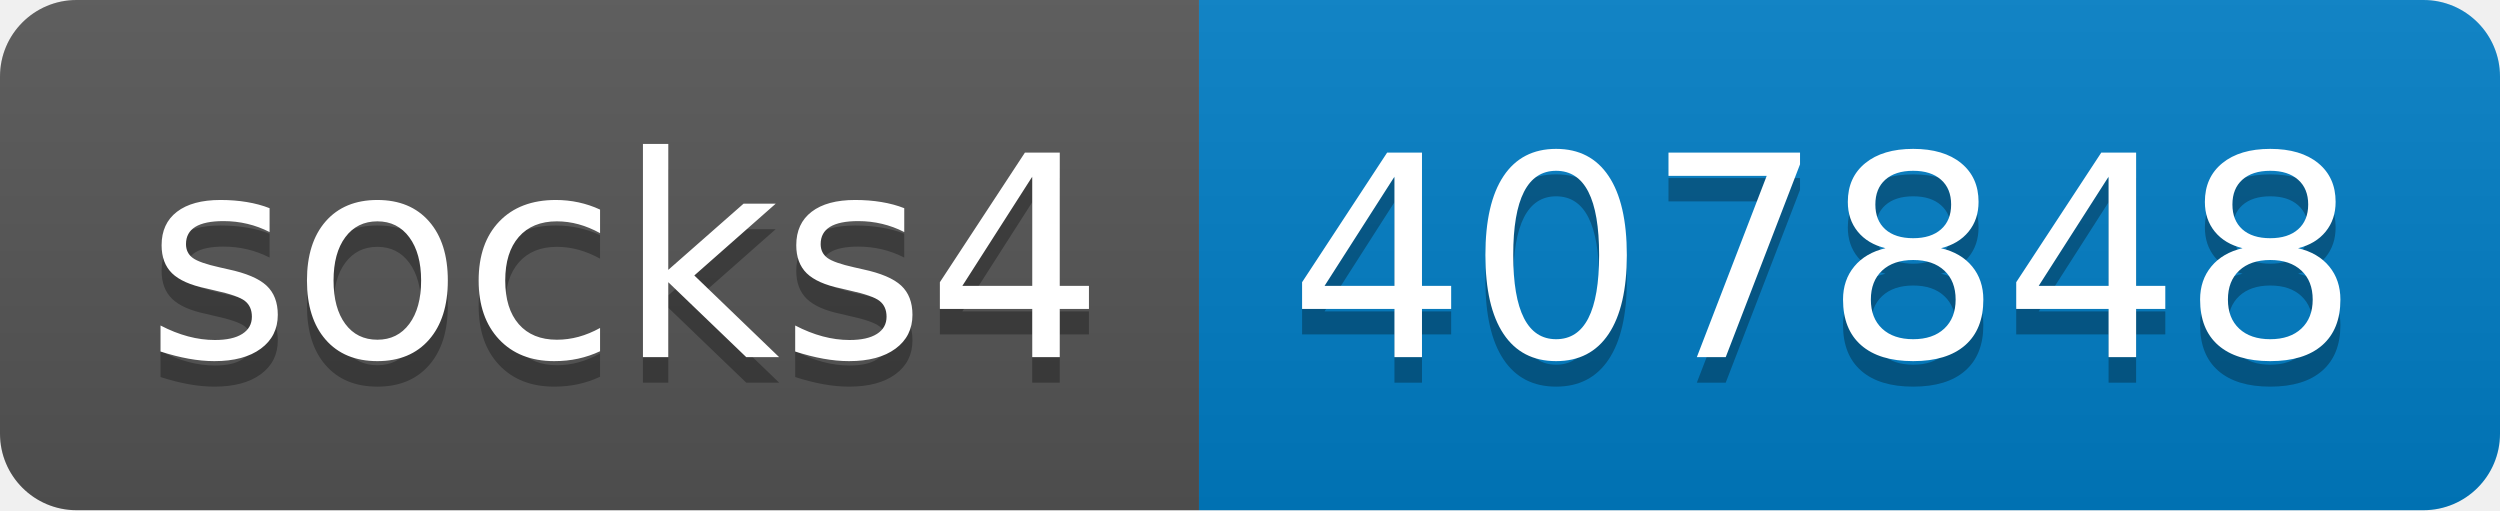
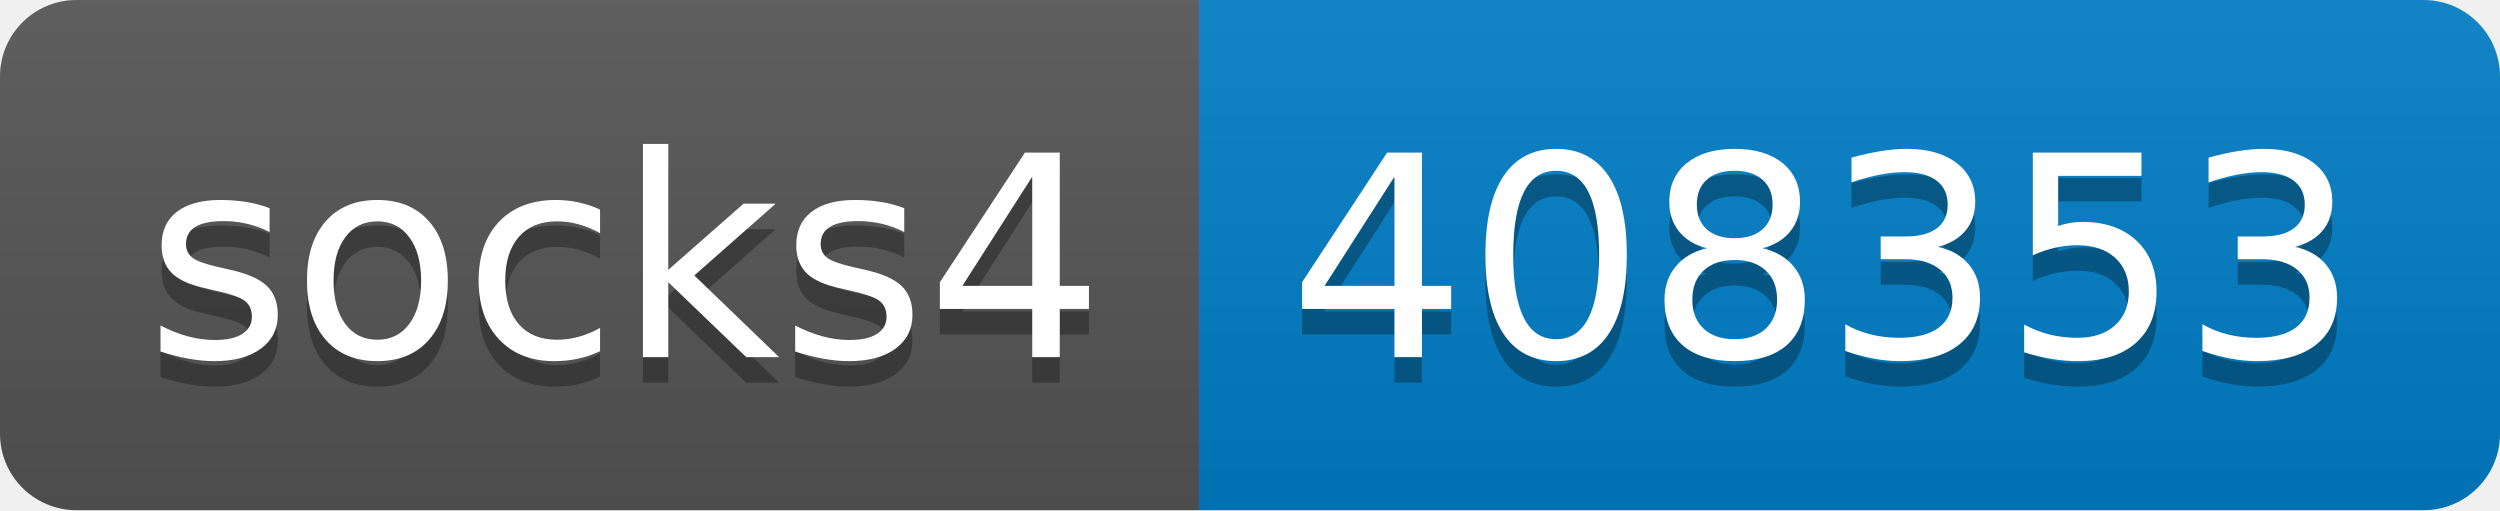
- <svg xmlns="http://www.w3.org/2000/svg" width="98" height="20" role="img" aria-label="socks4: 407848">
+ <svg xmlns="http://www.w3.org/2000/svg" width="98" height="20" role="img" aria-label="socks4: 408353">
  <linearGradient id="s" x2="0" y2="100%">
    <stop offset="0" stop-color="#bbb" stop-opacity=".1" />
    <stop offset="1" stop-opacity=".1" />
  </linearGradient>
  <clipPath id="r">
    <rect width="98" height="20" rx="3" fill="#fff" />
  </clipPath>
  <g clip-path="url(#r)">
    <rect width="47" height="20" fill="#555" />
    <rect x="47" width="51" height="20" fill="#007ec6" />
    <rect width="98" height="20" fill="url(#s)" />
  </g>
  <g fill="#fff" text-anchor="middle" font-family="Verdana,Geneva,DejaVu Sans,sans-serif" text-rendering="geometricPrecision" font-size="110">
    <text aria-hidden="true" x="245" y="150" fill="#010101" fill-opacity=".3" transform="scale(.1)" textLength="370">socks4</text>
    <text x="245" y="140" transform="scale(.1)" fill="#fff" textLength="370">socks4</text>
-     <text aria-hidden="true" x="715" y="150" fill="#010101" fill-opacity=".3" transform="scale(.1)" textLength="410">407848</text>
-     <text x="715" y="140" transform="scale(.1)" fill="#fff" textLength="410">407848</text>
+     <text aria-hidden="true" x="715" y="150" fill="#010101" fill-opacity=".3" transform="scale(.1)" textLength="410">408353</text>
+     <text x="715" y="140" transform="scale(.1)" fill="#fff" textLength="410">408353</text>
  </g>
</svg>
